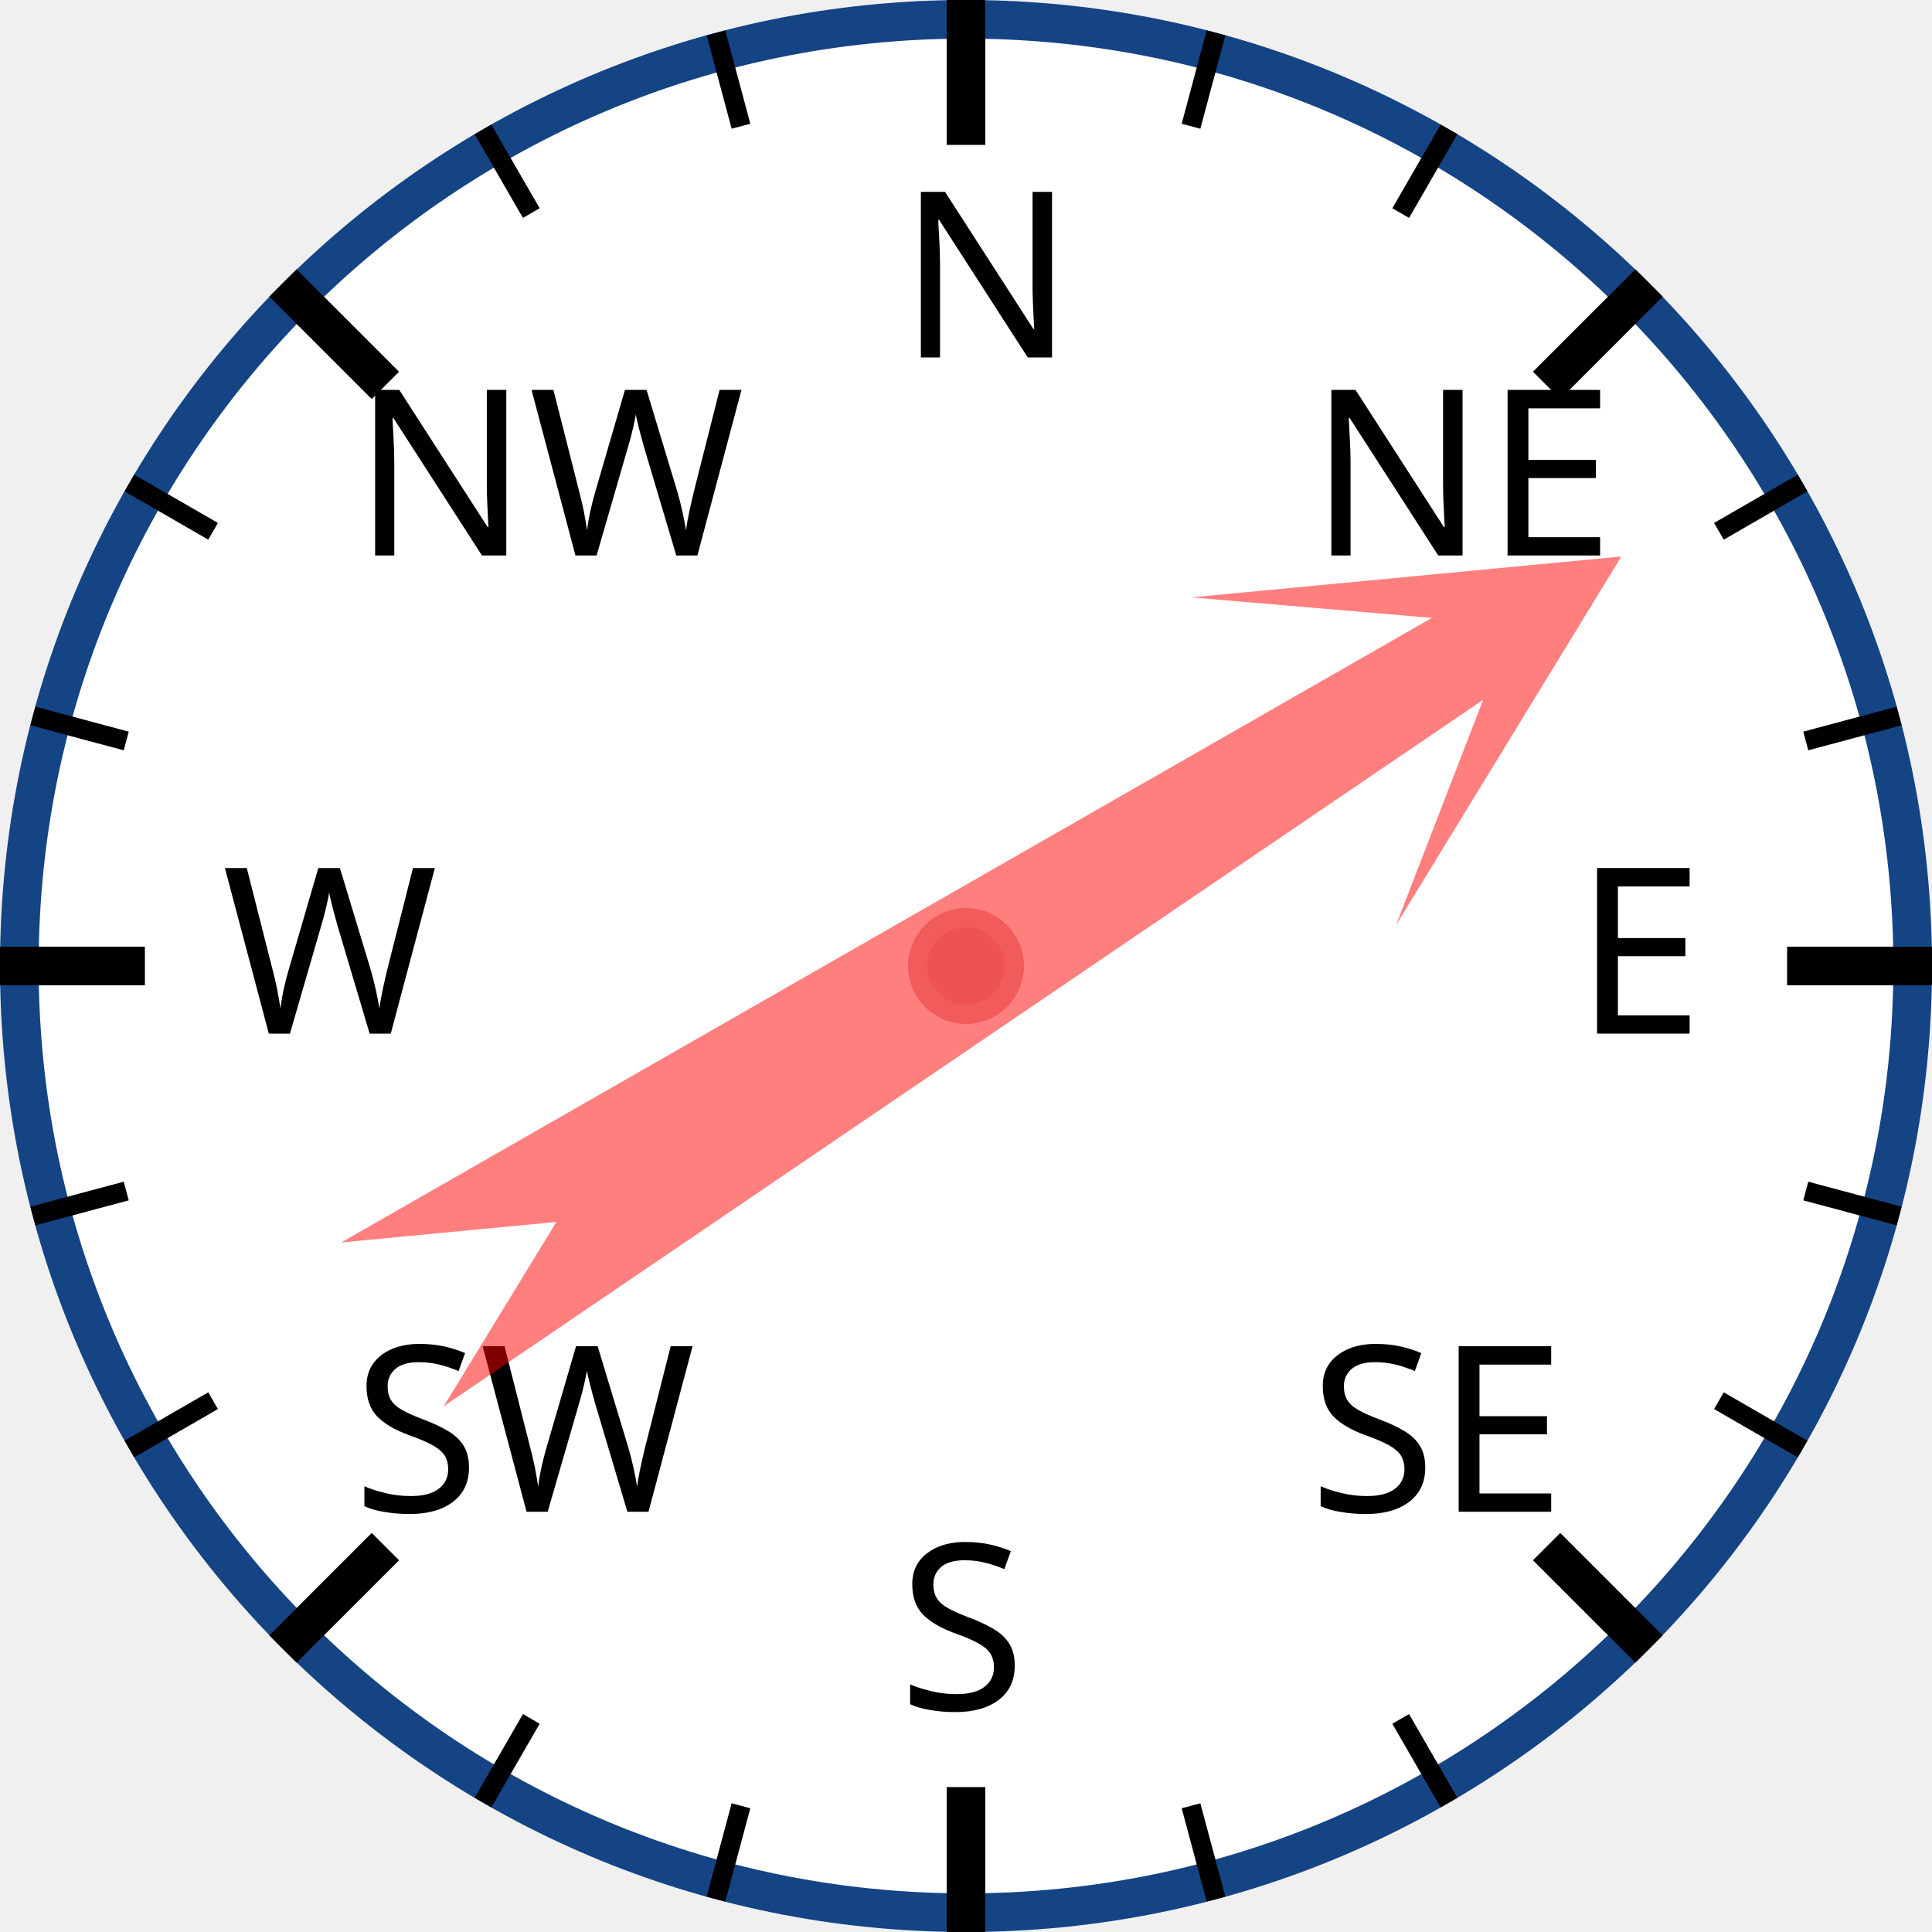
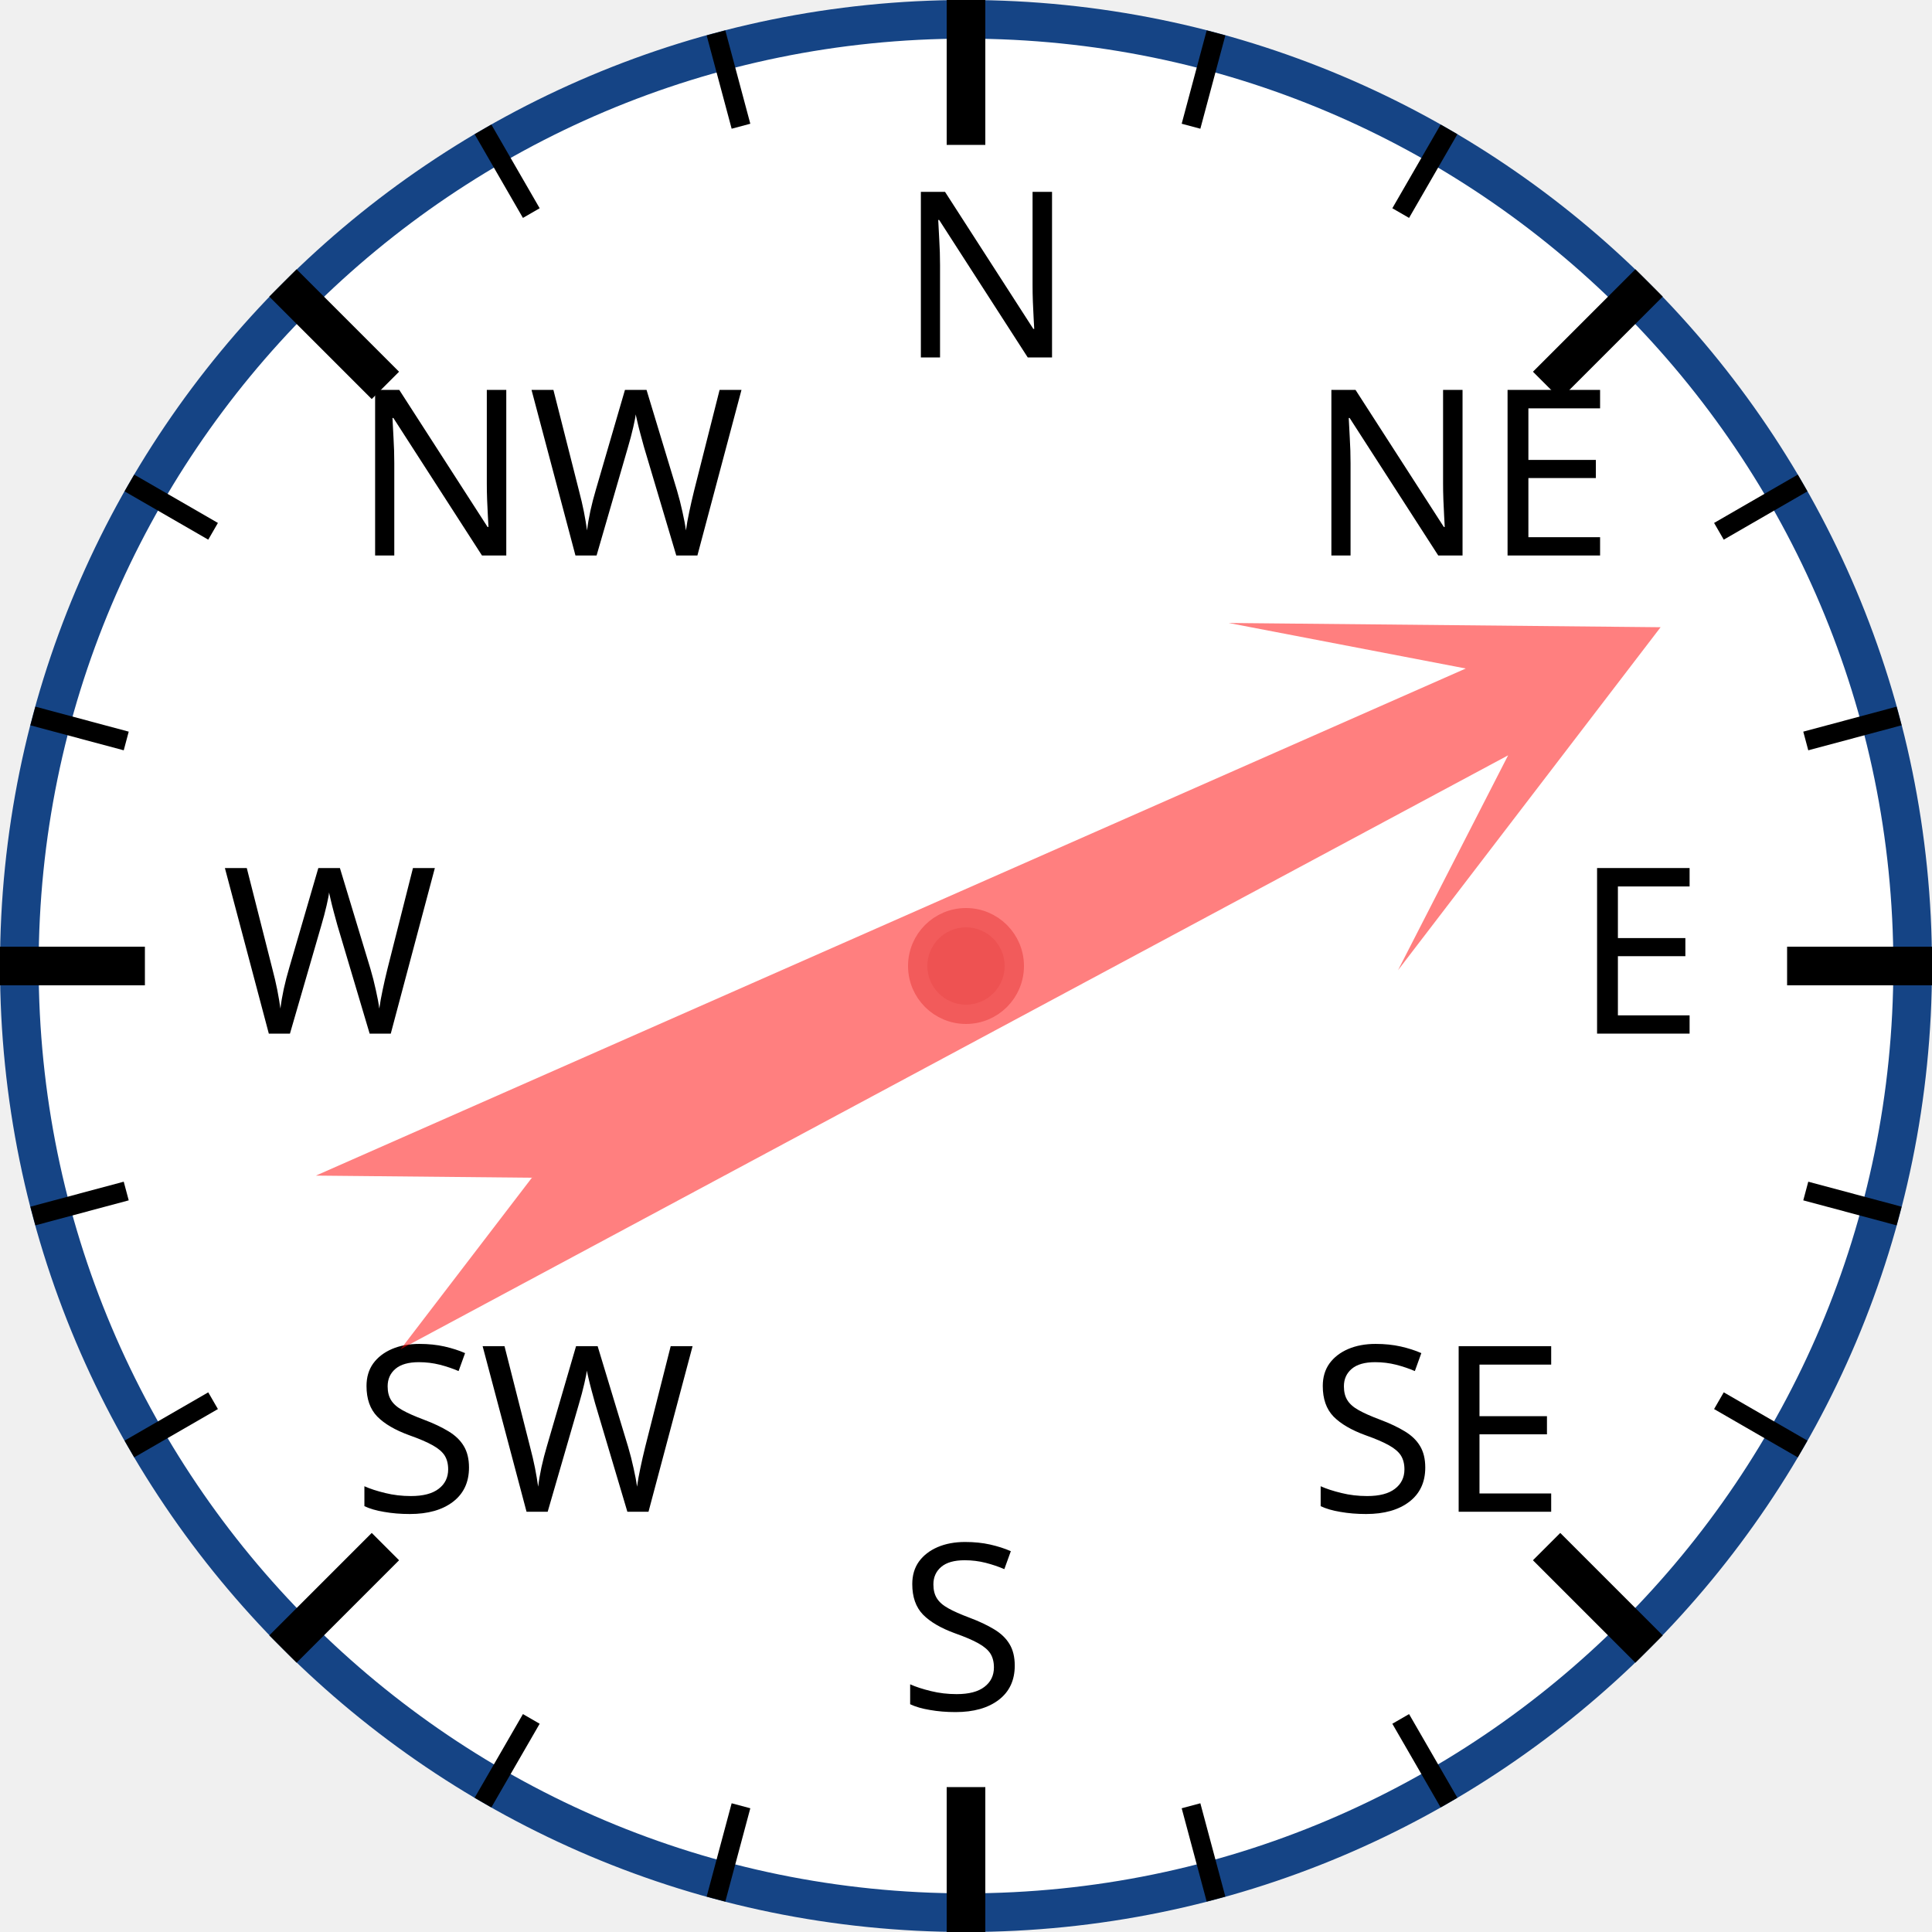
<svg xmlns="http://www.w3.org/2000/svg" width="120px" height="120px" viewBox="0 0 200 200">
  <circle cx="100" cy="100" r="98" style="fill: white; stroke: #154485; stroke-width: 4;" />
  <text x="93.0" y="37.0" style="font-family: sans-serif; font-size: 18pt;">N</text>
  <line x1="100.0" y1="0.0" x2="100.0" y2="15.0" style="stroke: black; stroke-width: 4;" />
  <line x1="74.118" y1="3.407" x2="76.706" y2="13.067" style="stroke: black; stroke-width: 2;" />
  <line x1="50" y1="13.397" x2="55" y2="22.058" style="stroke: black; stroke-width: 2;" />
  <text x="36.503" y="57.503" style="font-family: sans-serif; font-size: 18pt;">NW</text>
  <line x1="29.289" y1="29.289" x2="39.896" y2="39.896" style="stroke: black; stroke-width: 4;" />
  <line x1="13.397" y1="50" x2="22.058" y2="55" style="stroke: black; stroke-width: 2;" />
  <line x1="3.407" y1="74.118" x2="13.067" y2="76.706" style="stroke: black; stroke-width: 2;" />
  <text x="23.0" y="107.0" style="font-family: sans-serif; font-size: 18pt;">W</text>
  <line x1="0.0" y1="100.0" x2="15.0" y2="100.0" style="stroke: black; stroke-width: 4;" />
  <line x1="3.407" y1="125.882" x2="13.067" y2="123.294" style="stroke: black; stroke-width: 2;" />
  <line x1="13.397" y1="150" x2="22.058" y2="145" style="stroke: black; stroke-width: 2;" />
  <text x="36.503" y="156.497" style="font-family: sans-serif; font-size: 18pt;">SW</text>
  <line x1="29.289" y1="170.711" x2="39.896" y2="160.104" style="stroke: black; stroke-width: 4;" />
  <line x1="50" y1="186.603" x2="55" y2="177.942" style="stroke: black; stroke-width: 2;" />
  <line x1="74.118" y1="196.593" x2="76.706" y2="186.933" style="stroke: black; stroke-width: 2;" />
  <text x="93" y="177.0" style="font-family: sans-serif; font-size: 18pt;">S</text>
  <line x1="100" y1="200.0" x2="100" y2="185.0" style="stroke: black; stroke-width: 4;" />
  <line x1="125.882" y1="196.593" x2="123.294" y2="186.933" style="stroke: black; stroke-width: 2;" />
  <line x1="150.0" y1="186.603" x2="145.0" y2="177.942" style="stroke: black; stroke-width: 2;" />
  <text x="135.497" y="156.497" style="font-family: sans-serif; font-size: 18pt;">SE</text>
  <line x1="170.711" y1="170.711" x2="160.104" y2="160.104" style="stroke: black; stroke-width: 4;" />
  <line x1="186.603" y1="150" x2="177.942" y2="145" style="stroke: black; stroke-width: 2;" />
  <line x1="196.593" y1="125.882" x2="186.933" y2="123.294" style="stroke: black; stroke-width: 2;" />
  <text x="163.0" y="107" style="font-family: sans-serif; font-size: 18pt;">E</text>
  <line x1="200.0" y1="100" x2="185.0" y2="100" style="stroke: black; stroke-width: 4;" />
  <line x1="196.593" y1="74.118" x2="186.933" y2="76.706" style="stroke: black; stroke-width: 2;" />
  <line x1="186.603" y1="50" x2="177.942" y2="55" style="stroke: black; stroke-width: 2;" />
  <text x="135.497" y="57.503" style="font-family: sans-serif; font-size: 18pt;">NE</text>
  <line x1="170.711" y1="29.289" x2="160.104" y2="39.896" style="stroke: black; stroke-width: 4;" />
  <line x1="150" y1="13.397" x2="145" y2="22.058" style="stroke: black; stroke-width: 2;" />
  <line x1="125.882" y1="3.407" x2="123.294" y2="13.067" style="stroke: black; stroke-width: 2;" />
-   <polygon points="100 20 120 60 105 40 110 170 100 150 90 170 95 40 80 60" style="fill: red; fill-opacity: 0.5;" transform="rotate(58,100,100)" />
+   <polygon points="100 20 120 60 105 40 110 170 100 150 90 170 95 40 80 60" style="fill: red; fill-opacity: 0.5;" transform="rotate(64,100,100)" />
  <circle cx="100" cy="100" r="5" style="fill: #EE5252; stroke: #F25B5B; stroke-width: 2;" />
</svg>
